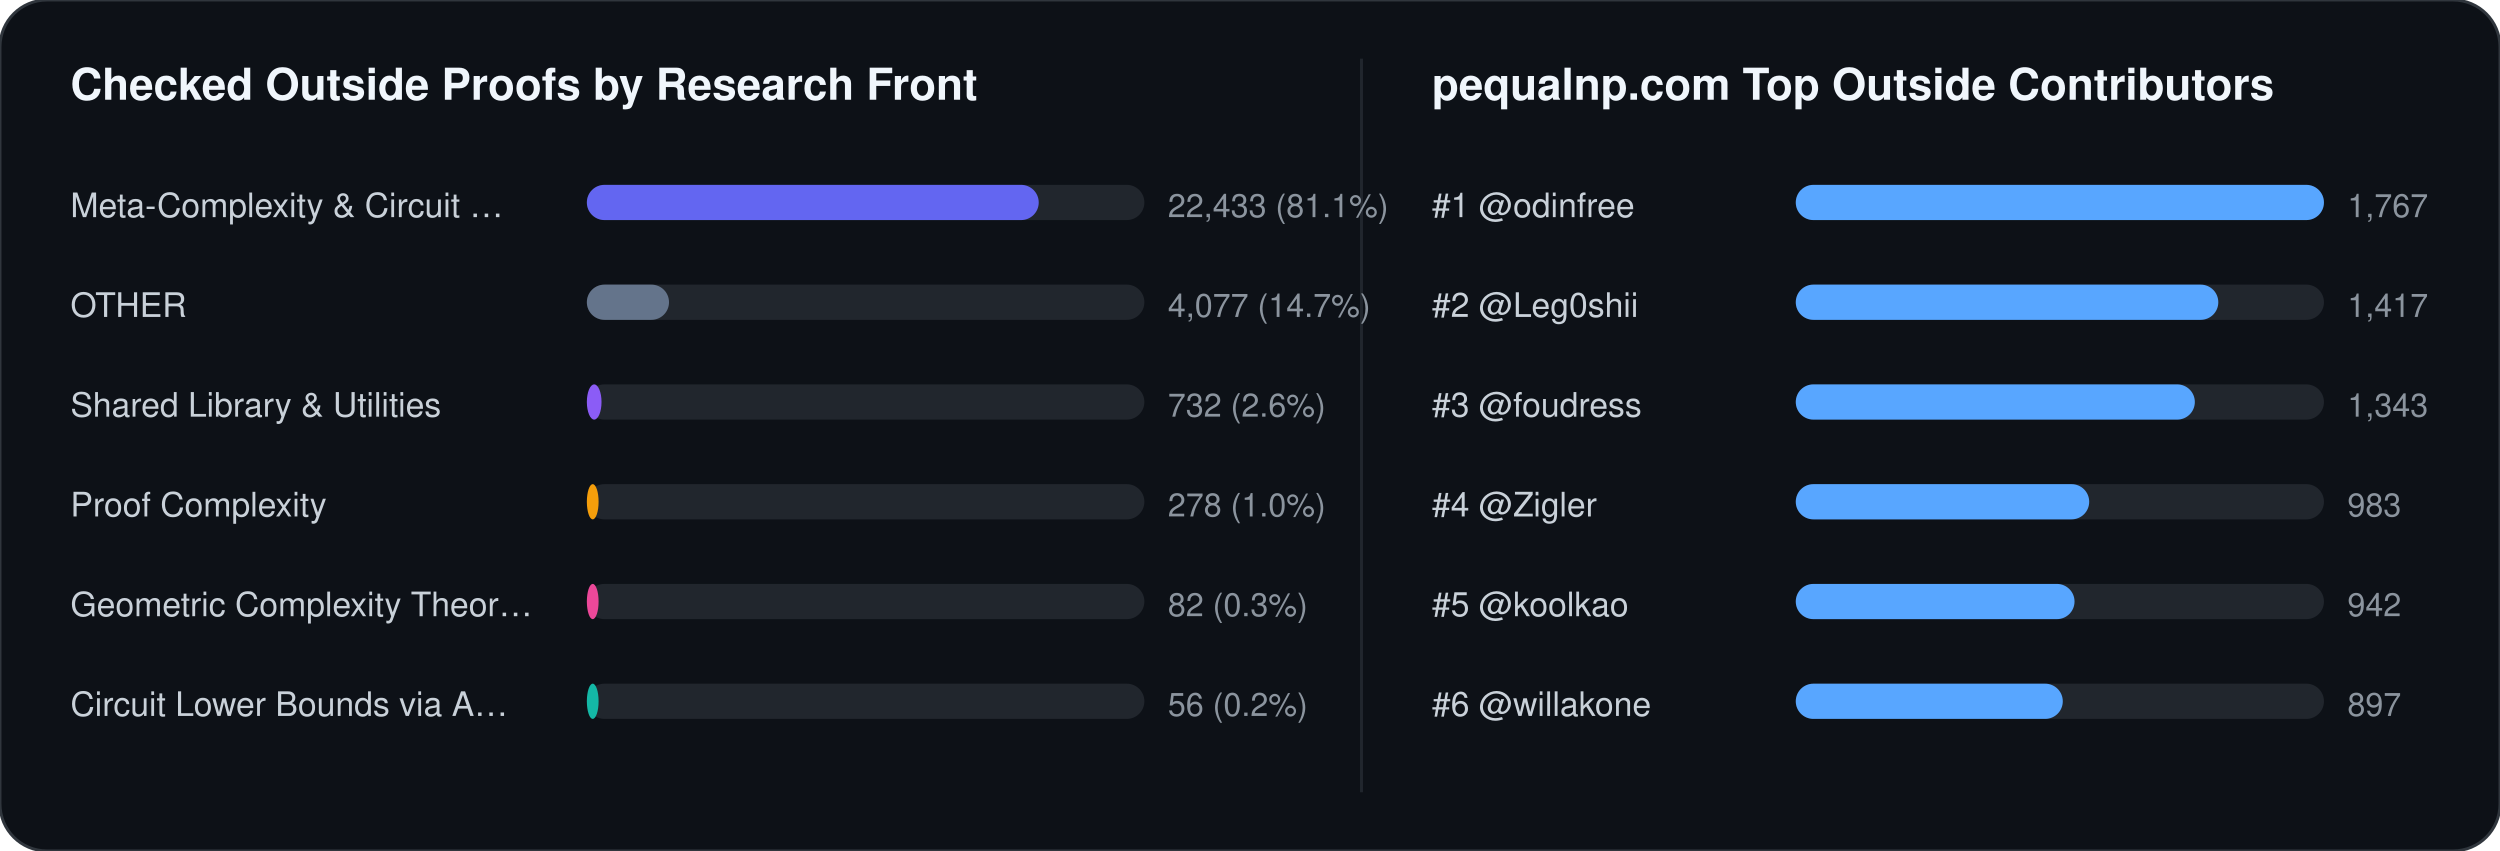
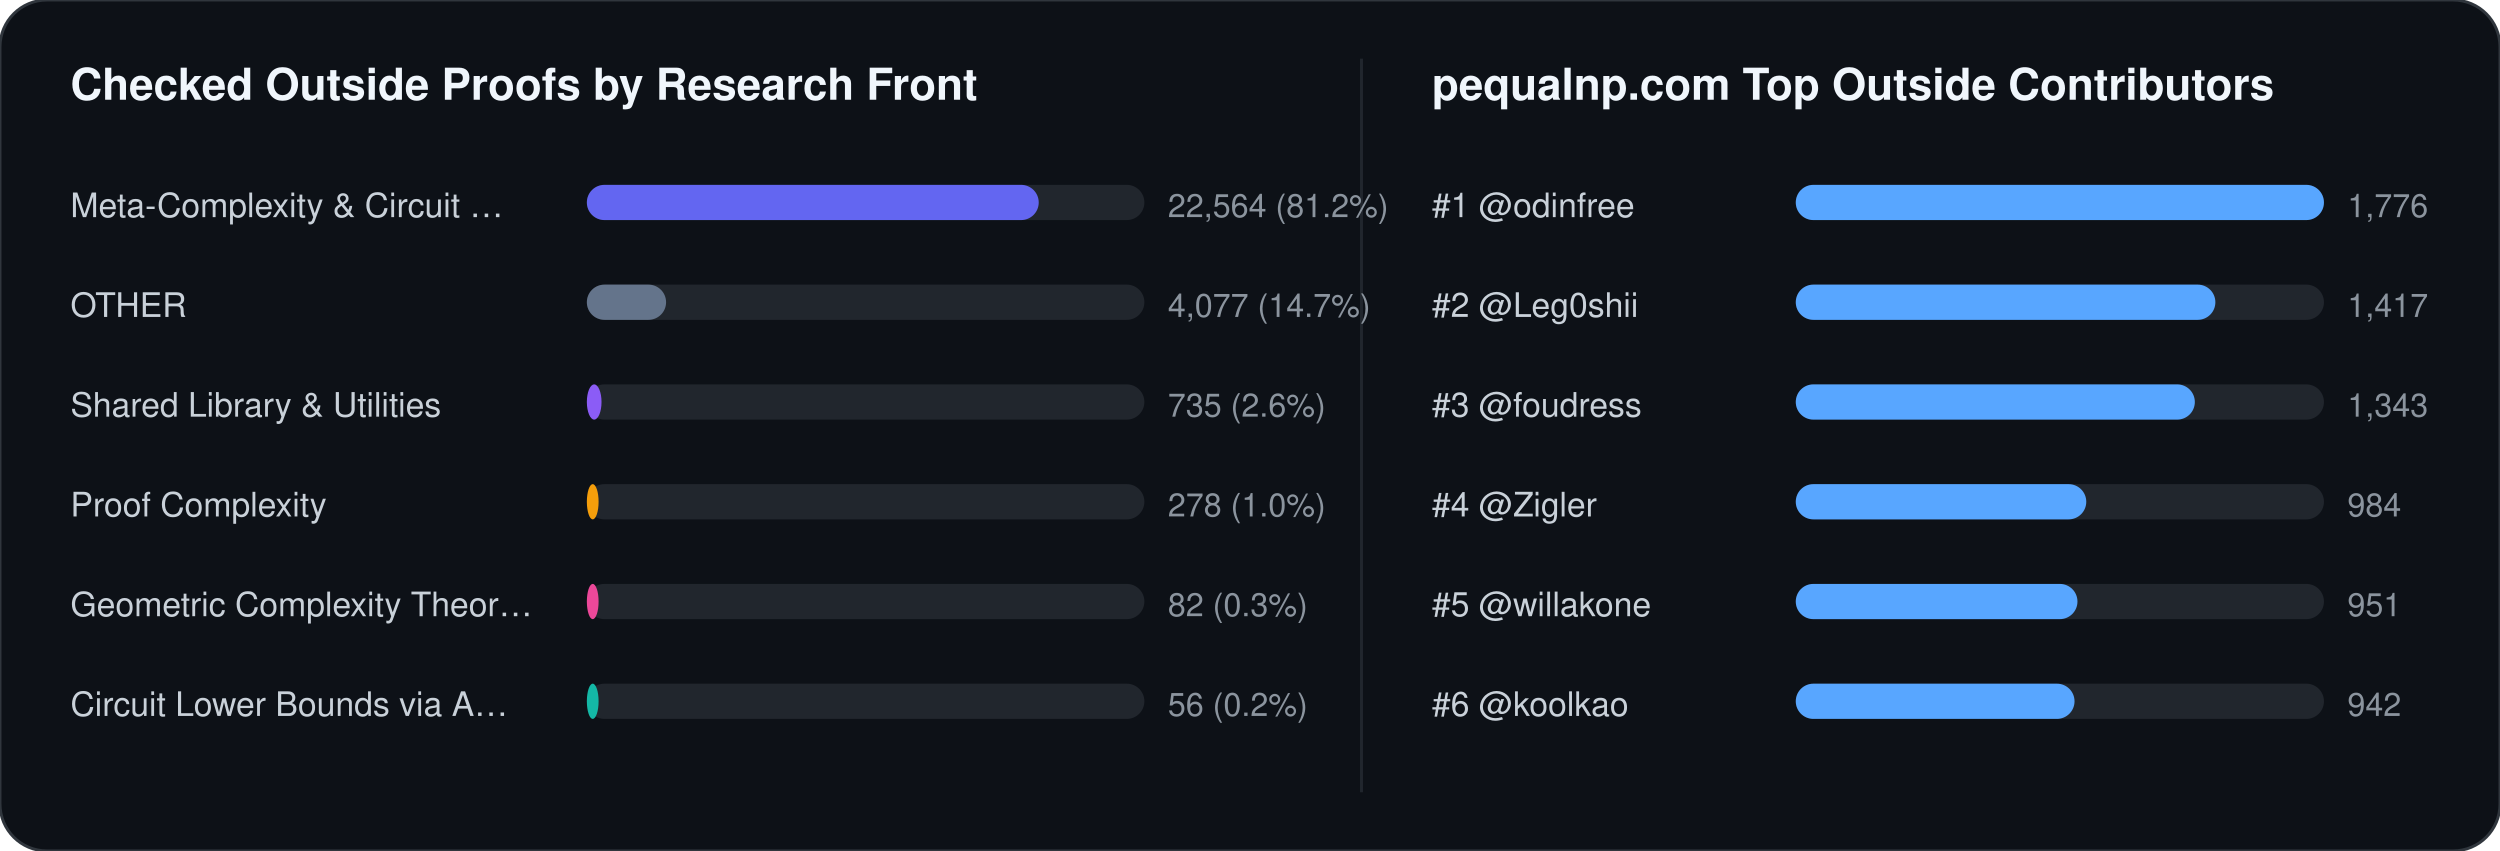
<svg xmlns="http://www.w3.org/2000/svg" width="852" height="290" viewBox="0 0 852 290" font-family="-apple-system,BlinkMacSystemFont,Segoe UI,Helvetica,Arial,sans-serif">
  <rect width="852" height="290" rx="16" fill="#0d1117" stroke="#30363d" stroke-width="1" />
  <text x="24" y="34" fill="#f0f6fc" font-size="15" font-weight="700">Checked Outside Proofs by Research Front</text>
  <line x1="464" y1="20" x2="464" y2="270" stroke="#21262d" stroke-width="1" />
  <text x="488" y="34" fill="#f0f6fc" font-size="15" font-weight="700">pequalnp.com Top Outside Contributors</text>
  <text x="24" y="74" fill="#c9d1d9" font-size="11.5">Meta-Complexity &amp; Circuit …</text>
  <rect x="200" y="63" width="190" height="12" rx="6" fill="#21262d" />
  <rect x="200" y="63" width="154" height="12" rx="6" fill="#6366f1" />
-   <text x="398" y="74" fill="#8b949e" font-size="11">22,433 (81.1%)</text>
+   <text x="398" y="74" fill="#8b949e" font-size="11">22,564 (81.2%)</text>
  <text x="24" y="108" fill="#c9d1d9" font-size="11.5">OTHER</text>
  <rect x="200" y="97" width="190" height="12" rx="6" fill="#21262d" />
-   <rect x="200" y="97" width="28" height="12" rx="6" fill="#64748b" />
+   <rect x="200" y="97" width="27" height="12" rx="6" fill="#64748b" />
  <text x="398" y="108" fill="#8b949e" font-size="11">4,077 (14.7%)</text>
  <text x="24" y="142" fill="#c9d1d9" font-size="11.5">Shared Library &amp; Utilities</text>
  <rect x="200" y="131" width="190" height="12" rx="6" fill="#21262d" />
  <rect x="200" y="131" width="5" height="12" rx="6" fill="#8b5cf6" />
-   <text x="398" y="142" fill="#8b949e" font-size="11">732 (2.6%)</text>
+   <text x="398" y="142" fill="#8b949e" font-size="11">735 (2.6%)</text>
  <text x="24" y="176" fill="#c9d1d9" font-size="11.5">Proof Complexity</text>
  <rect x="200" y="165" width="190" height="12" rx="6" fill="#21262d" />
  <rect x="200" y="165" width="4" height="12" rx="6" fill="#f59e0b" />
  <text x="398" y="176" fill="#8b949e" font-size="11">278 (1.0%)</text>
  <text x="24" y="210" fill="#c9d1d9" font-size="11.5">Geometric Complexity Theor…</text>
  <rect x="200" y="199" width="190" height="12" rx="6" fill="#21262d" />
  <rect x="200" y="199" width="4" height="12" rx="6" fill="#ec4899" />
  <text x="398" y="210" fill="#8b949e" font-size="11">82 (0.3%)</text>
  <text x="24" y="244" fill="#c9d1d9" font-size="11.5">Circuit Lower Bounds via A…</text>
  <rect x="200" y="233" width="190" height="12" rx="6" fill="#21262d" />
  <rect x="200" y="233" width="4" height="12" rx="6" fill="#14b8a6" />
  <text x="398" y="244" fill="#8b949e" font-size="11">56 (0.2%)</text>
  <text x="488" y="74" fill="#c9d1d9" font-size="11.5">#1 @odinfree</text>
  <rect x="612" y="63" width="180" height="12" rx="6" fill="#21262d" />
  <rect x="612" y="63" width="180" height="12" rx="6" fill="#58a6ff" />
-   <text x="800" y="74" fill="#8b949e" font-size="11">1,767</text>
+   <text x="800" y="74" fill="#8b949e" font-size="11">1,776</text>
  <text x="488" y="108" fill="#c9d1d9" font-size="11.5">#2 @Leg0shii</text>
  <rect x="612" y="97" width="180" height="12" rx="6" fill="#21262d" />
-   <rect x="612" y="97" width="144" height="12" rx="6" fill="#58a6ff" />
+   <rect x="612" y="97" width="143" height="12" rx="6" fill="#58a6ff" />
  <text x="800" y="108" fill="#8b949e" font-size="11">1,417</text>
  <text x="488" y="142" fill="#c9d1d9" font-size="11.5">#3 @foudress</text>
  <rect x="612" y="131" width="180" height="12" rx="6" fill="#21262d" />
  <rect x="612" y="131" width="136" height="12" rx="6" fill="#58a6ff" />
  <text x="800" y="142" fill="#8b949e" font-size="11">1,343</text>
  <text x="488" y="176" fill="#c9d1d9" font-size="11.5">#4 @Zigler</text>
  <rect x="612" y="165" width="180" height="12" rx="6" fill="#21262d" />
-   <rect x="612" y="165" width="100" height="12" rx="6" fill="#58a6ff" />
-   <text x="800" y="176" fill="#8b949e" font-size="11">983</text>
-   <text x="488" y="210" fill="#c9d1d9" font-size="11.5">#5 @koolkao</text>
+   <rect x="612" y="165" width="99" height="12" rx="6" fill="#58a6ff" />
+   <text x="800" y="176" fill="#8b949e" font-size="11">984</text>
+   <text x="488" y="210" fill="#c9d1d9" font-size="11.5">#5 @willakone</text>
  <rect x="612" y="199" width="180" height="12" rx="6" fill="#21262d" />
-   <rect x="612" y="199" width="95" height="12" rx="6" fill="#58a6ff" />
-   <text x="800" y="210" fill="#8b949e" font-size="11">942</text>
-   <text x="488" y="244" fill="#c9d1d9" font-size="11.5">#6 @willakone</text>
+   <rect x="612" y="199" width="96" height="12" rx="6" fill="#58a6ff" />
+   <text x="800" y="210" fill="#8b949e" font-size="11">951</text>
+   <text x="488" y="244" fill="#c9d1d9" font-size="11.5">#6 @koolkao</text>
  <rect x="612" y="233" width="180" height="12" rx="6" fill="#21262d" />
-   <rect x="612" y="233" width="91" height="12" rx="6" fill="#58a6ff" />
-   <text x="800" y="244" fill="#8b949e" font-size="11">897</text>
+   <rect x="612" y="233" width="95" height="12" rx="6" fill="#58a6ff" />
+   <text x="800" y="244" fill="#8b949e" font-size="11">942</text>
</svg>
